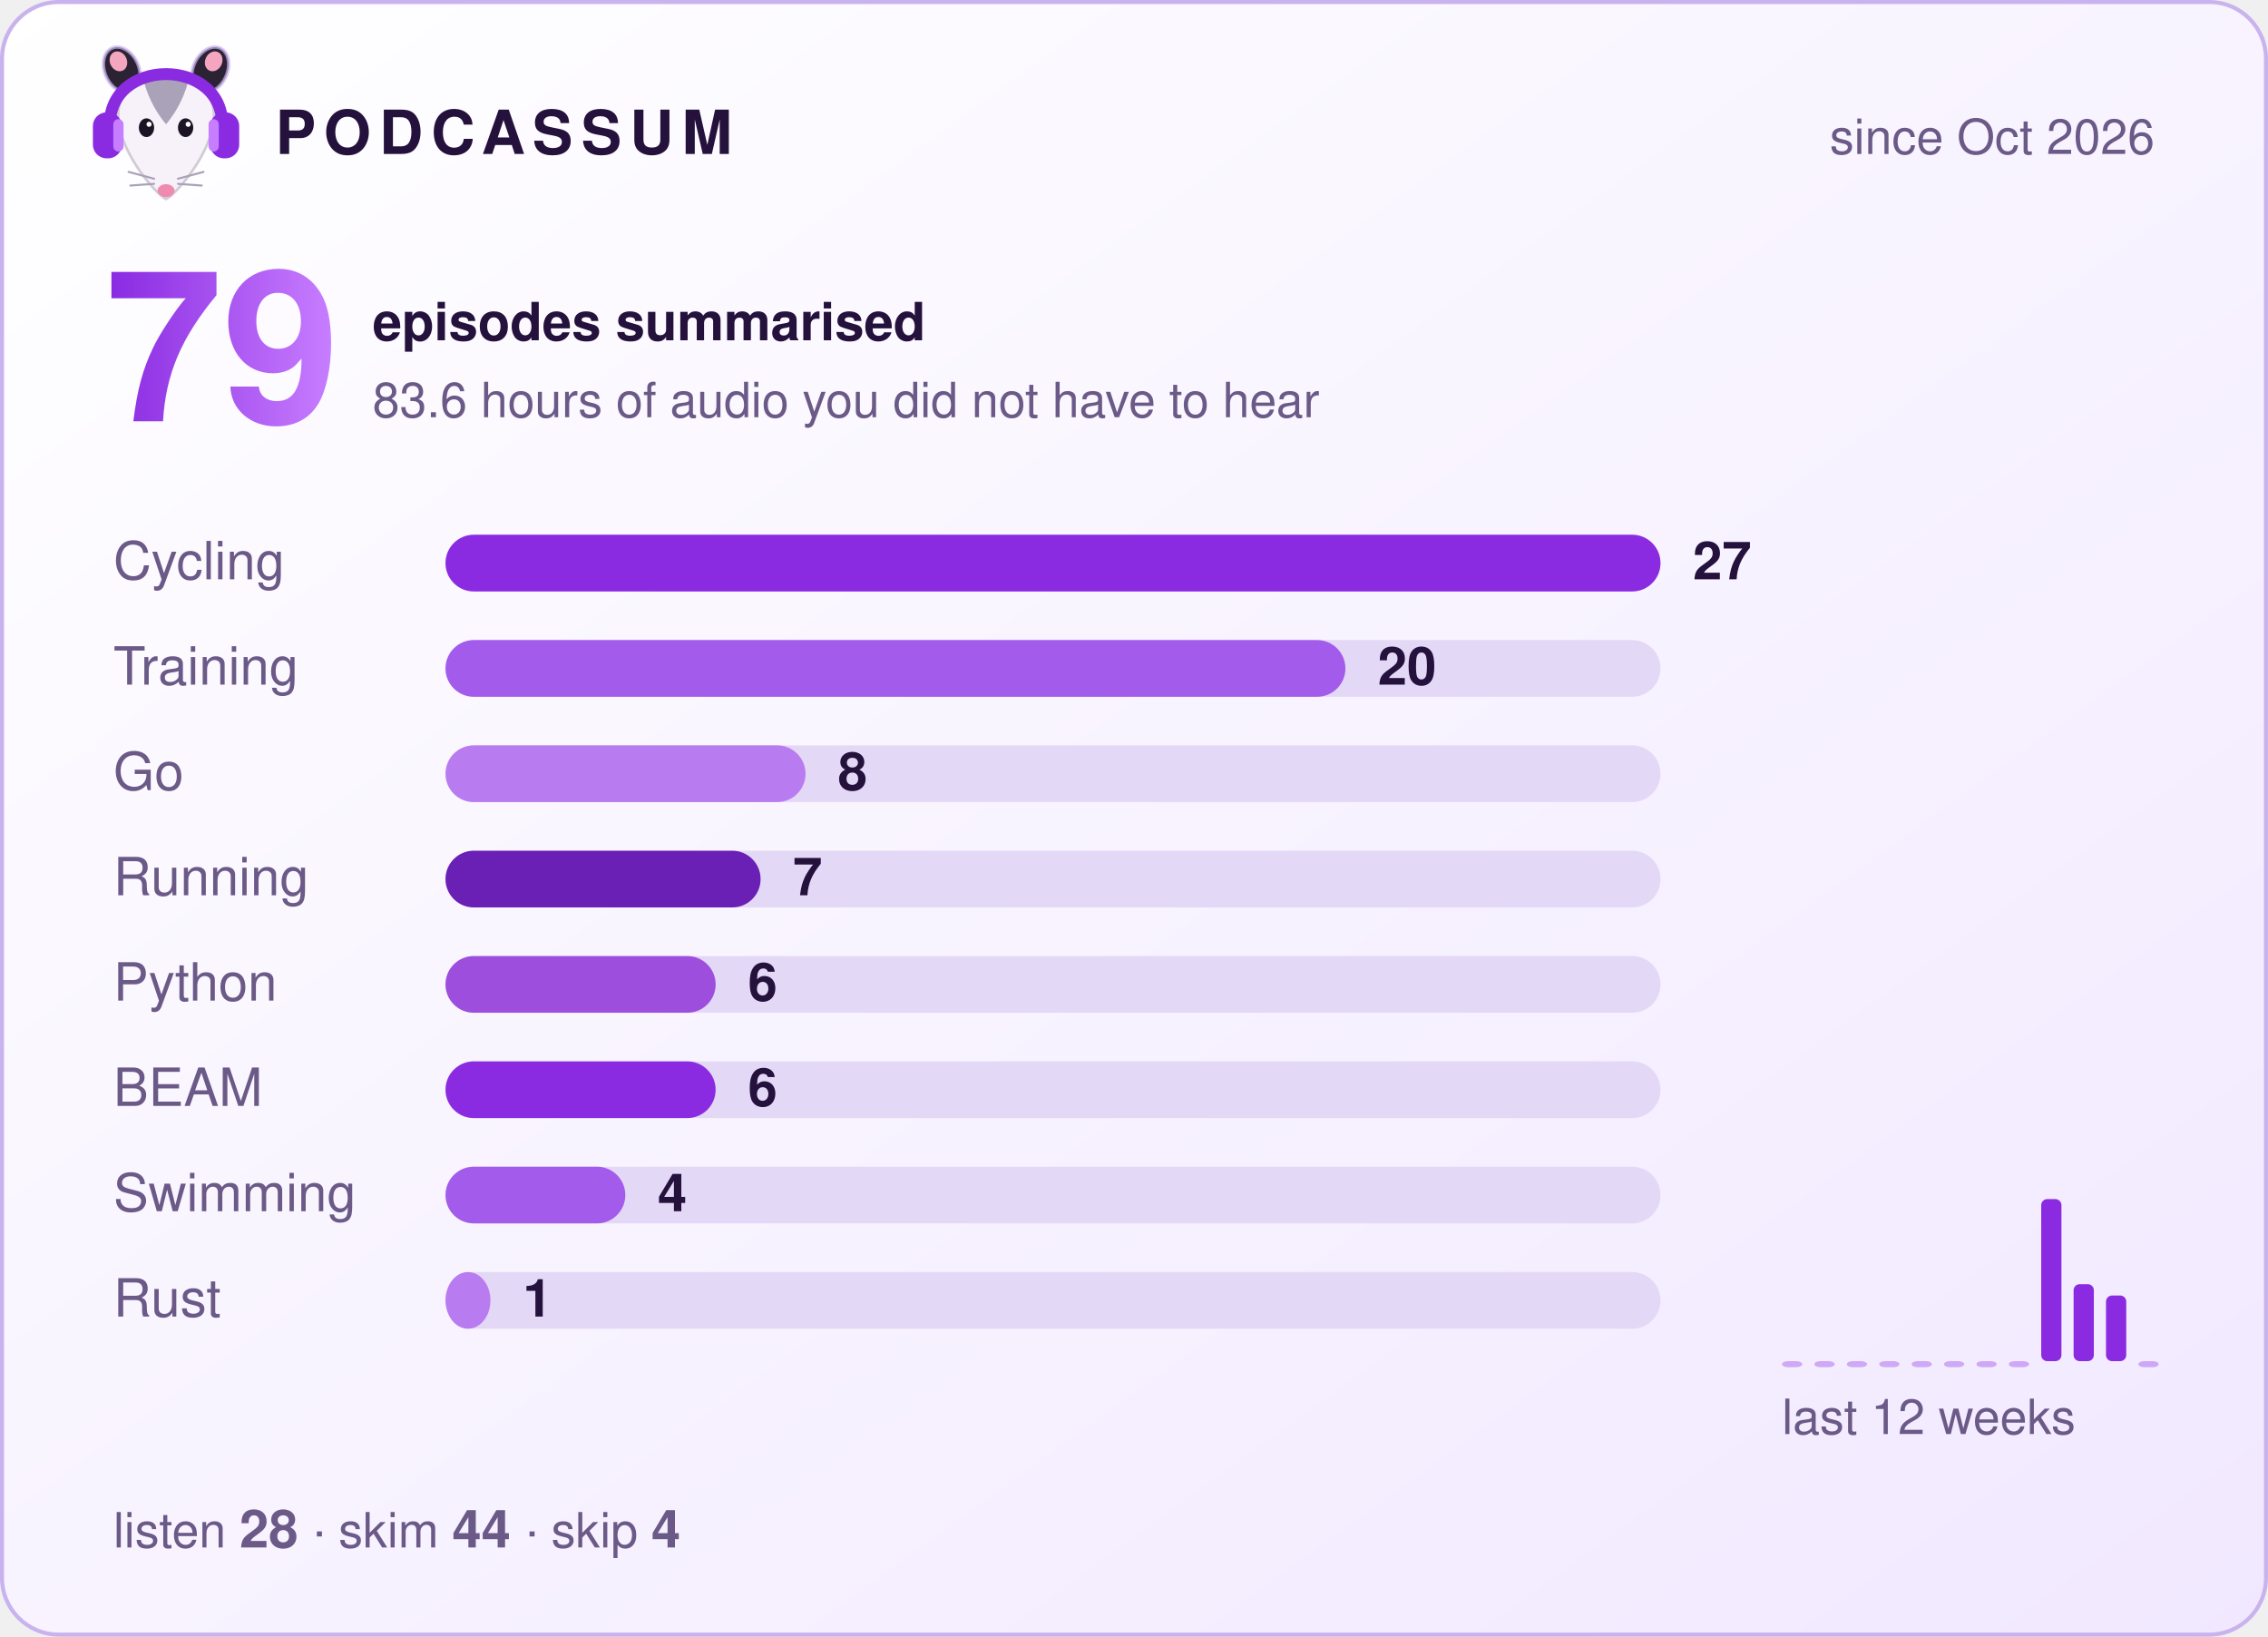
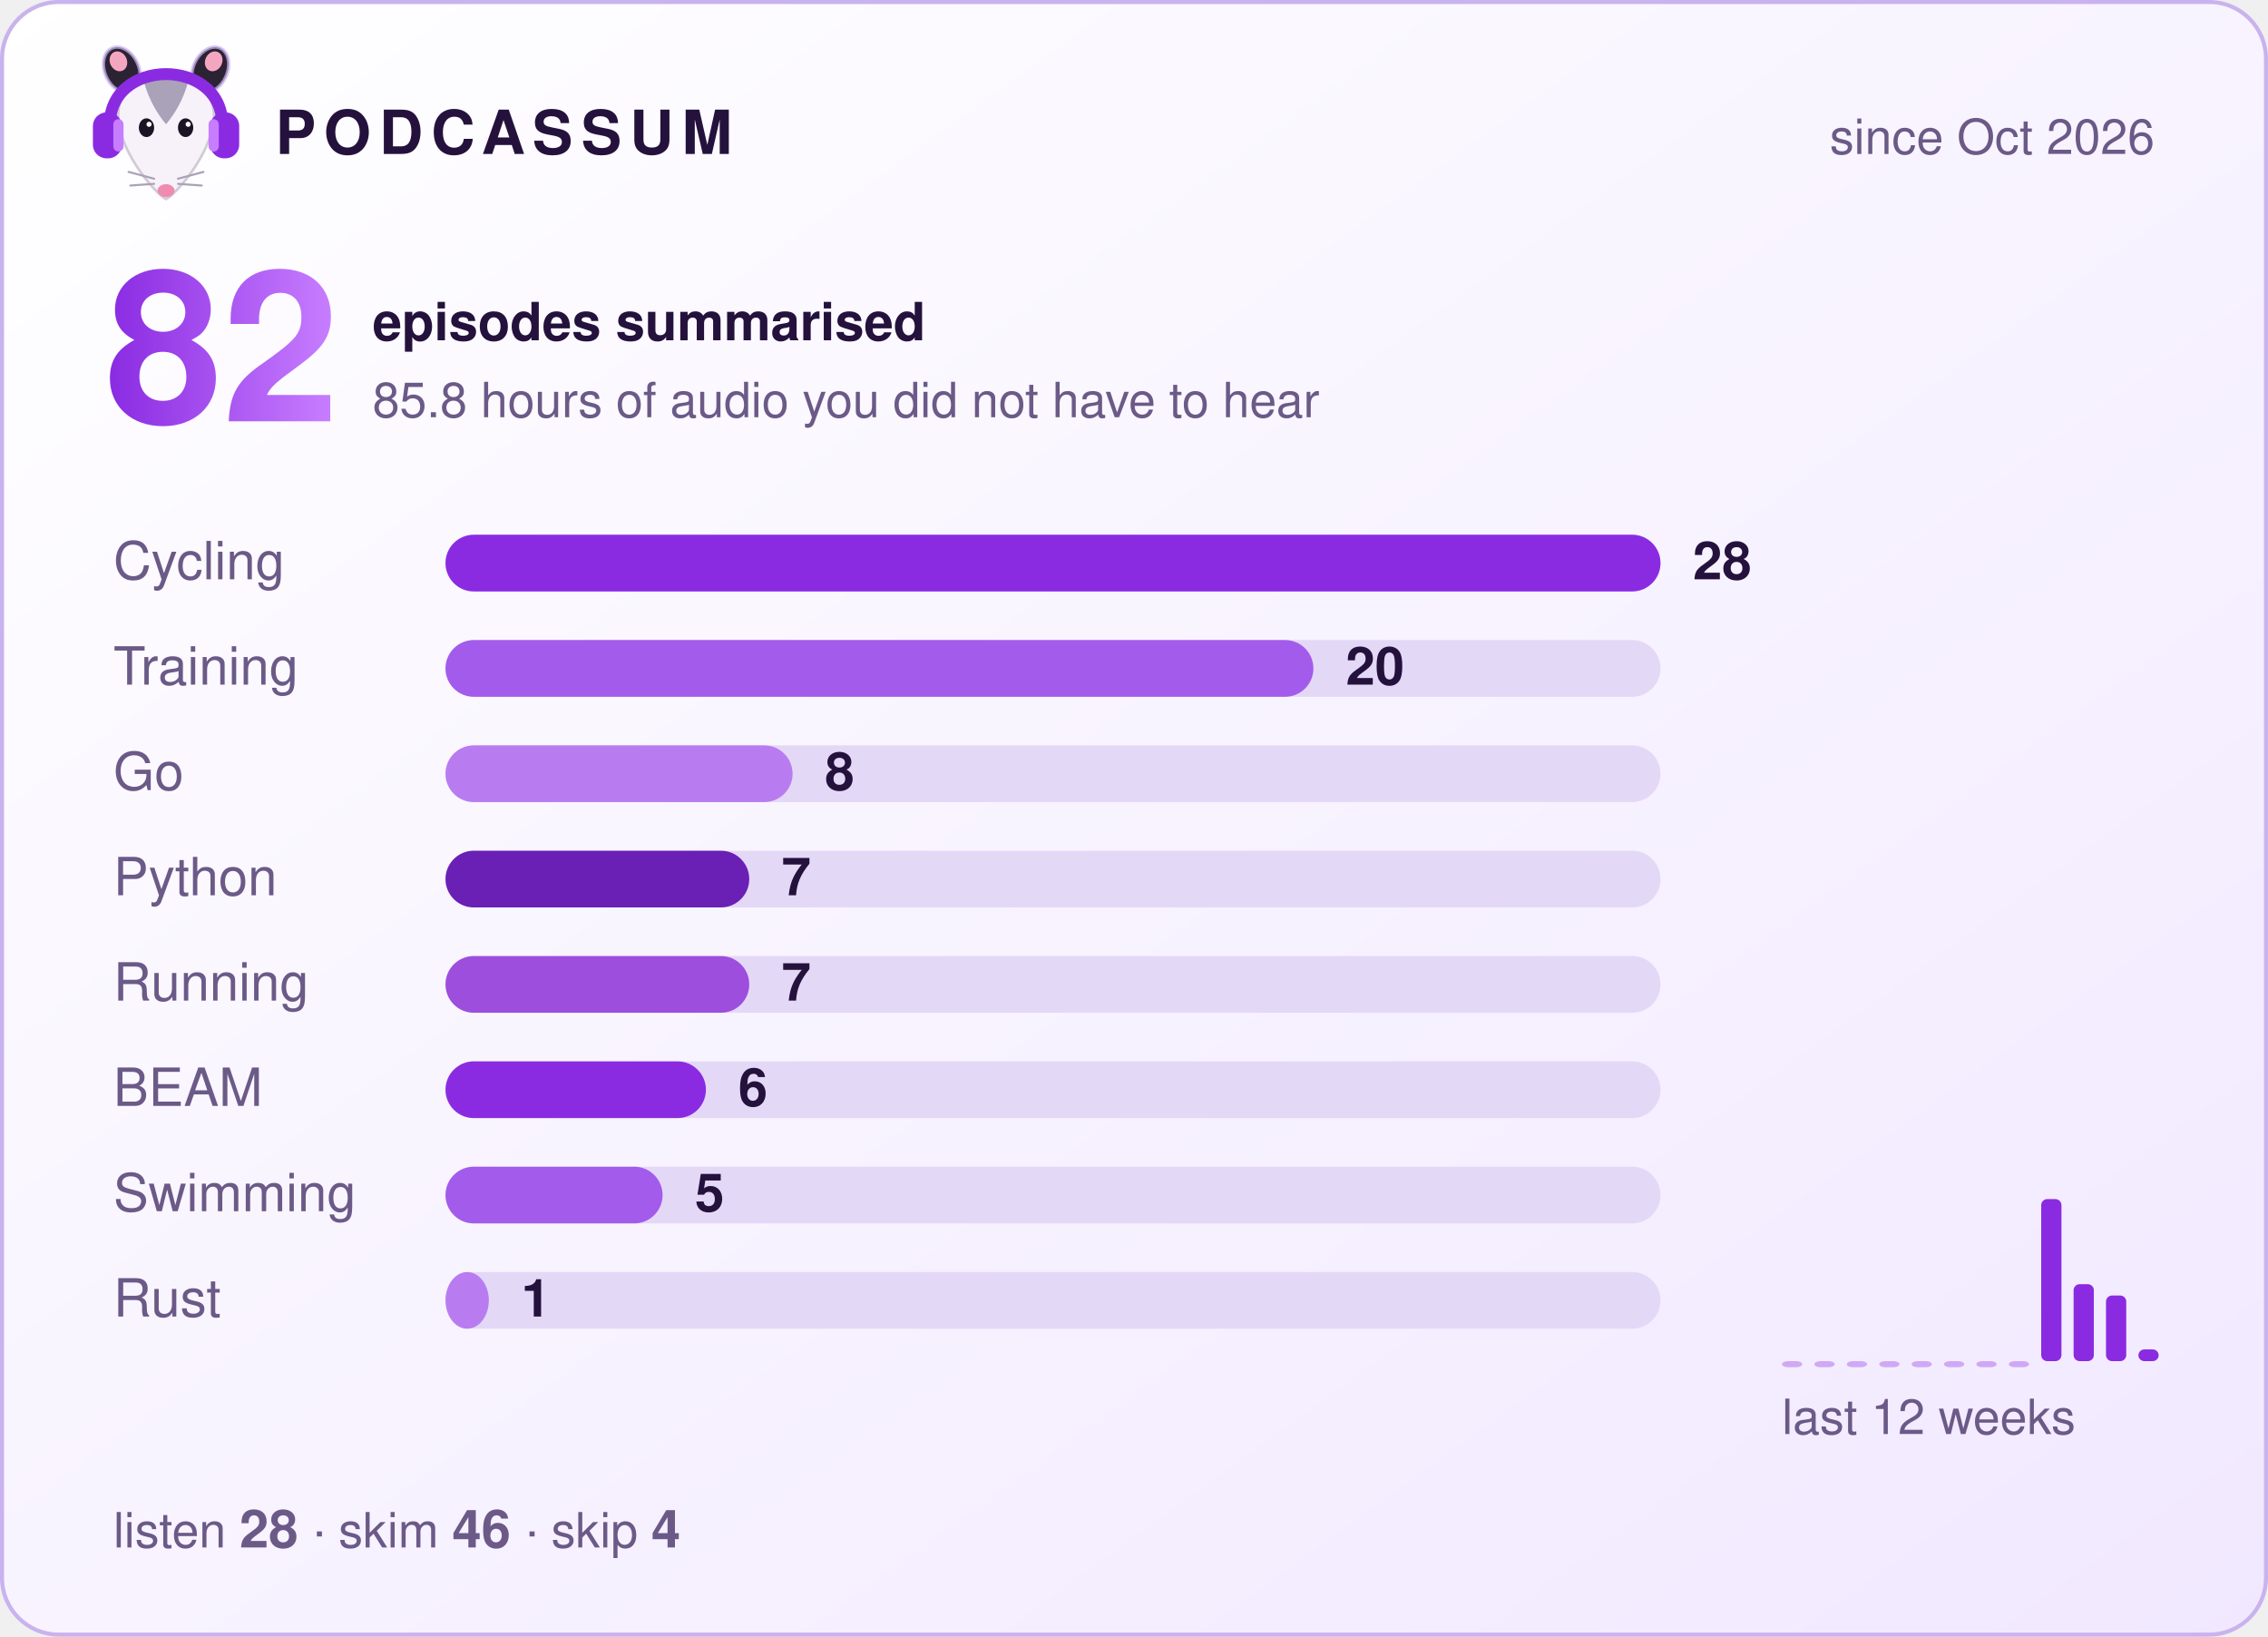
- <svg xmlns="http://www.w3.org/2000/svg" width="560" height="404" viewBox="0 0 560 404" role="img" aria-label="Podcassum: 79 episodes summarised">
+ <svg xmlns="http://www.w3.org/2000/svg" width="560" height="404" viewBox="0 0 560 404" role="img" aria-label="Podcassum: 82 episodes summarised">
  <defs>
    <linearGradient id="bg" x1="0" y1="0" x2="1" y2="1">
      <stop offset="0" stop-color="#ffffff" />
      <stop offset="1" stop-color="#f1e8ff" />
    </linearGradient>
    <linearGradient id="num" x1="0" y1="0" x2="1" y2="0">
      <stop offset="0" stop-color="#8A2BE2" />
      <stop offset="1" stop-color="#C77DFF" />
    </linearGradient>
  </defs>
  <style>
  text { font-family: -apple-system, "Segoe UI", Helvetica, Arial, sans-serif; fill: #24123d; }
  .title { font-size: 15px; font-weight: 700; letter-spacing: 2px; }
  .dim { font-size: 12px; fill: #6b5a87; }
  .big { font-size: 52px; font-weight: 800; fill: url(#num); }
  .label { font-size: 13px; fill: #6b5a87; }
  .count { font-size: 13px; font-weight: 700; }
  .bar { transform-box: fill-box; transform-origin: left; animation: grow 0.9s cubic-bezier(.2,.8,.2,1) both; }
  @keyframes grow { from { transform: scaleX(0); } to { transform: scaleX(1); } }
</style>
  <rect x="0.5" y="0.5" width="559" height="403" rx="14" fill="url(#bg)" stroke="#c9b3ee" />
  <g transform="translate(20,8) scale(0.42)">
    <ellipse cx="24" cy="22" rx="10" ry="14" transform="rotate(-25 24 22)" fill="#2b2233" stroke="#C9B3EE" stroke-opacity=".7" stroke-width="2" />
    <ellipse cx="76" cy="22" rx="10" ry="14" transform="rotate(25 76 22)" fill="#2b2233" stroke="#C9B3EE" stroke-opacity=".7" stroke-width="2" />
    <ellipse cx="22" cy="17" rx="5" ry="6" transform="rotate(-25 22 17)" fill="#f4a6c1" />
    <ellipse cx="78" cy="17" rx="5" ry="6" transform="rotate(25 78 17)" fill="#f4a6c1" />
    <path d="M50 98 C44 95 24 72 22 52 C20 34 35 26 50 26 C65 26 80 34 78 52 C76 72 56 95 50 98 Z" fill="#f7f2fa" stroke="#2b2233" stroke-opacity=".2" stroke-width="1.5" />
    <path d="M37 29 C43 24 57 24 63 29 C60 40 55 48 50 54 C45 48 40 40 37 29 Z" fill="#aaa2b8" />
    <ellipse cx="38.5" cy="56" rx="4.5" ry="5.5" fill="#1c1424" />
    <ellipse cx="61.5" cy="56" rx="4.5" ry="5.5" fill="#1c1424" />
    <circle cx="40" cy="54" r="1.5" fill="#fff" />
    <circle cx="63" cy="54" r="1.5" fill="#fff" />
    <ellipse cx="50" cy="93" rx="5" ry="3.8" fill="#f08bb0" />
    <g stroke="#aaa2b8" stroke-width="1.2" stroke-linecap="round">
      <path d="M43 86 L28 82 M43 89 L29 90 M57 86 L72 82 M57 89 L71 90" />
    </g>
    <path d="M17 56 C15 14 85 14 83 56" fill="none" stroke="#8A2BE2" stroke-width="7" stroke-linecap="round" />
    <rect x="7" y="47" width="17" height="27" rx="8" fill="#8A2BE2" />
    <rect x="76" y="47" width="17" height="27" rx="8" fill="#8A2BE2" />
    <rect x="19" y="51" width="6" height="19" rx="3" fill="#C77DFF" />
    <rect x="75" y="51" width="6" height="19" rx="3" fill="#C77DFF" />
  </g>
  <text x="68" y="38" class="title">PODCASSUM</text>
  <text x="532" y="38" class="dim" text-anchor="end">since Oct 2026</text>
-   <text x="26" y="104" class="big">79</text>
+   <text x="26" y="104" class="big">82</text>
  <text x="92" y="84" class="count">episodes summarised</text>
-   <text x="92" y="103" class="dim">83.6 hours of audio you did not have to hear</text>
+   <text x="92" y="103" class="dim">85.8 hours of audio you did not have to hear</text>
  <text x="28" y="143" class="label">Cycling</text>
  <rect x="110" y="132" width="300" height="14" rx="7" fill="#e4d8f7" />
  <rect x="110" y="132" width="300.0" height="14" rx="7" fill="#8A2BE2" class="bar" style="animation-delay:0.00s" />
-   <text x="418.0" y="143" class="count">27</text>
+   <text x="418.0" y="143" class="count">28</text>
  <text x="28" y="169" class="label">Training</text>
  <rect x="110" y="158" width="300" height="14" rx="7" fill="#e4d8f7" />
-   <rect x="110" y="158" width="222.2" height="14" rx="7" fill="#A35BEB" class="bar" style="animation-delay:0.15s" />
-   <text x="340.2" y="169" class="count">20</text>
+   <rect x="110" y="158" width="214.3" height="14" rx="7" fill="#A35BEB" class="bar" style="animation-delay:0.15s" />
+   <text x="332.3" y="169" class="count">20</text>
  <text x="28" y="195" class="label">Go</text>
  <rect x="110" y="184" width="300" height="14" rx="7" fill="#e4d8f7" />
-   <rect x="110" y="184" width="88.9" height="14" rx="7" fill="#B97CF0" class="bar" style="animation-delay:0.30s" />
-   <text x="206.9" y="195" class="count">8</text>
-   <text x="28" y="221" class="label">Running</text>
+   <rect x="110" y="184" width="85.7" height="14" rx="7" fill="#B97CF0" class="bar" style="animation-delay:0.30s" />
+   <text x="203.7" y="195" class="count">8</text>
+   <text x="28" y="221" class="label">Python</text>
  <rect x="110" y="210" width="300" height="14" rx="7" fill="#e4d8f7" />
-   <rect x="110" y="210" width="77.8" height="14" rx="7" fill="#6A1FB5" class="bar" style="animation-delay:0.45s" />
-   <text x="195.8" y="221" class="count">7</text>
-   <text x="28" y="247" class="label">Python</text>
+   <rect x="110" y="210" width="75.0" height="14" rx="7" fill="#6A1FB5" class="bar" style="animation-delay:0.45s" />
+   <text x="193.0" y="221" class="count">7</text>
+   <text x="28" y="247" class="label">Running</text>
  <rect x="110" y="236" width="300" height="14" rx="7" fill="#e4d8f7" />
-   <rect x="110" y="236" width="66.7" height="14" rx="7" fill="#9D4EDD" class="bar" style="animation-delay:0.60s" />
-   <text x="184.7" y="247" class="count">6</text>
+   <rect x="110" y="236" width="75.0" height="14" rx="7" fill="#9D4EDD" class="bar" style="animation-delay:0.60s" />
+   <text x="193.0" y="247" class="count">7</text>
  <text x="28" y="273" class="label">BEAM</text>
  <rect x="110" y="262" width="300" height="14" rx="7" fill="#e4d8f7" />
-   <rect x="110" y="262" width="66.7" height="14" rx="7" fill="#8A2BE2" class="bar" style="animation-delay:0.75s" />
-   <text x="184.7" y="273" class="count">6</text>
+   <rect x="110" y="262" width="64.3" height="14" rx="7" fill="#8A2BE2" class="bar" style="animation-delay:0.75s" />
+   <text x="182.3" y="273" class="count">6</text>
  <text x="28" y="299" class="label">Swimming</text>
  <rect x="110" y="288" width="300" height="14" rx="7" fill="#e4d8f7" />
-   <rect x="110" y="288" width="44.4" height="14" rx="7" fill="#A35BEB" class="bar" style="animation-delay:0.90s" />
-   <text x="162.4" y="299" class="count">4</text>
+   <rect x="110" y="288" width="53.6" height="14" rx="7" fill="#A35BEB" class="bar" style="animation-delay:0.90s" />
+   <text x="171.6" y="299" class="count">5</text>
  <text x="28" y="325" class="label">Rust</text>
  <rect x="110" y="314" width="300" height="14" rx="7" fill="#e4d8f7" />
-   <rect x="110" y="314" width="11.1" height="14" rx="7" fill="#B97CF0" class="bar" style="animation-delay:1.05s" />
-   <text x="129.1" y="325" class="count">1</text>
+   <rect x="110" y="314" width="10.7" height="14" rx="7" fill="#B97CF0" class="bar" style="animation-delay:1.05s" />
+   <text x="128.7" y="325" class="count">1</text>
  <rect x="440" y="336.0" width="5" height="1.5" rx="1.5" fill="#8A2BE2" opacity="0.35" />
  <rect x="448" y="336.0" width="5" height="1.5" rx="1.5" fill="#8A2BE2" opacity="0.35" />
  <rect x="456" y="336.0" width="5" height="1.5" rx="1.5" fill="#8A2BE2" opacity="0.35" />
  <rect x="464" y="336.0" width="5" height="1.5" rx="1.5" fill="#8A2BE2" opacity="0.35" />
  <rect x="472" y="336.0" width="5" height="1.5" rx="1.5" fill="#8A2BE2" opacity="0.35" />
  <rect x="480" y="336.0" width="5" height="1.5" rx="1.5" fill="#8A2BE2" opacity="0.35" />
  <rect x="488" y="336.0" width="5" height="1.5" rx="1.5" fill="#8A2BE2" opacity="0.35" />
  <rect x="496" y="336.0" width="5" height="1.5" rx="1.5" fill="#8A2BE2" opacity="0.35" />
  <rect x="504" y="296.0" width="5" height="40.0" rx="1.5" fill="#8A2BE2" opacity="1" />
  <rect x="512" y="317.0" width="5" height="19.0" rx="1.5" fill="#8A2BE2" opacity="1" />
  <rect x="520" y="319.8" width="5" height="16.2" rx="1.5" fill="#8A2BE2" opacity="1" />
-   <rect x="528" y="336.0" width="5" height="1.5" rx="1.5" fill="#8A2BE2" opacity="0.35" />
+   <rect x="528" y="333.1" width="5" height="2.9" rx="1.5" fill="#8A2BE2" opacity="1" />
  <text x="440" y="354" class="dim">last 12 weeks</text>
-   <text x="28" y="382" class="dim">listen <tspan class="count">28</tspan>  ·  skim <tspan class="count">44</tspan>  ·  skip <tspan class="count">4</tspan>
+   <text x="28" y="382" class="dim">listen <tspan class="count">28</tspan>  ·  skim <tspan class="count">46</tspan>  ·  skip <tspan class="count">4</tspan>
  </text>
</svg>
